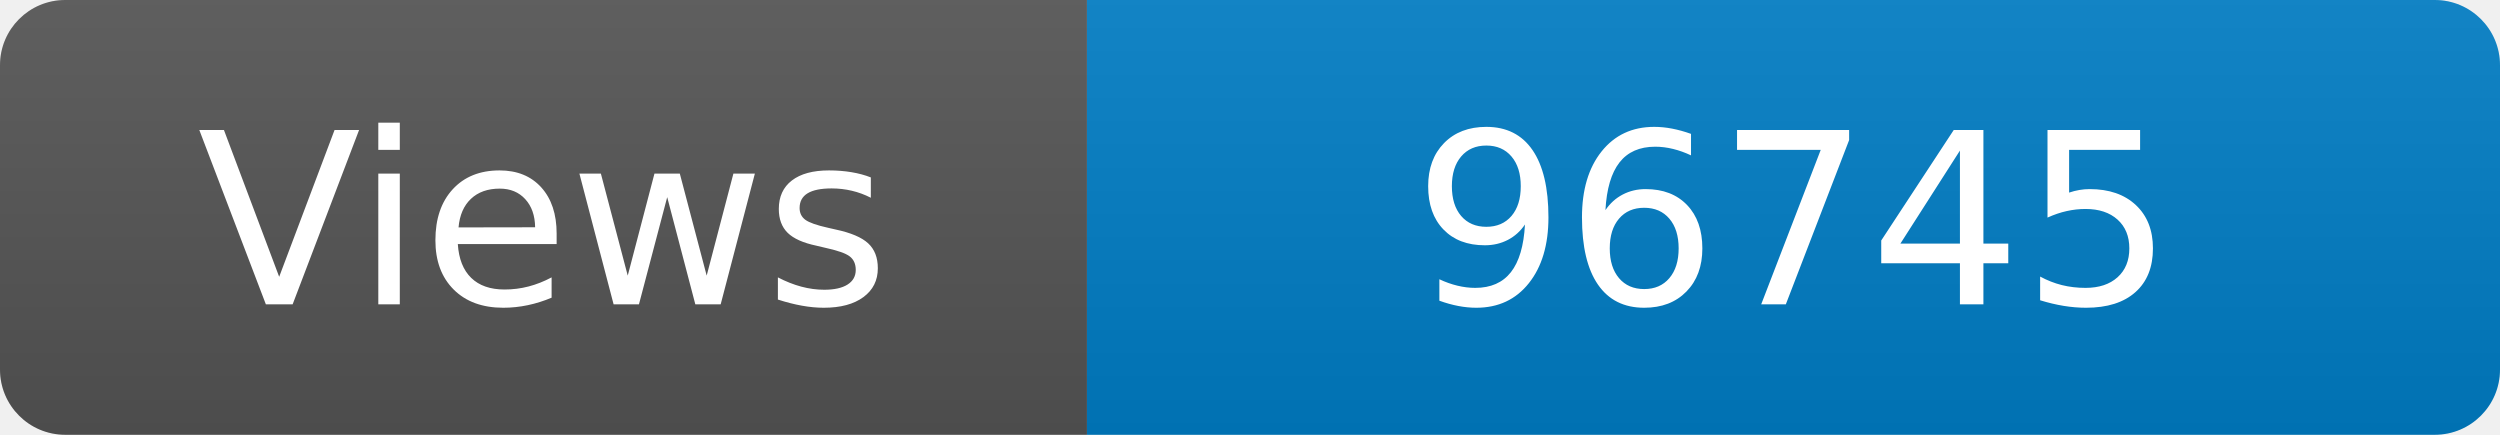
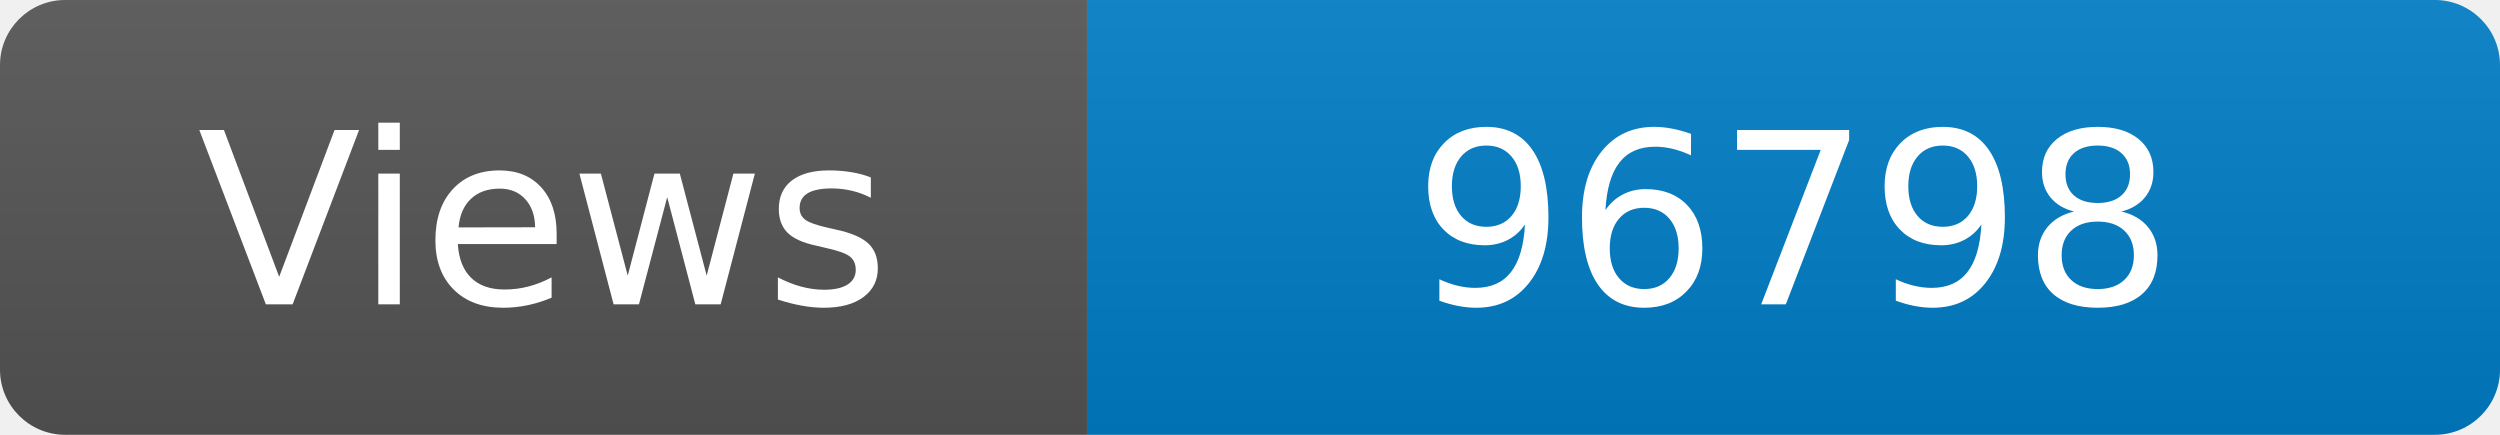
<svg xmlns="http://www.w3.org/2000/svg" width="115" height="20" role="img" aria-label="Maintained?: yes">
  <linearGradient id="s" x2="0" y2="100%">
    <stop offset="0" stop-color="#bbb" stop-opacity=".1" />
    <stop offset="1" stop-opacity=".1" />
  </linearGradient>
  <clipPath id="r">
    <rect width="115" height="20" rx="3" fill="#fff" />
  </clipPath>
  <g clip-path="url(#r)">
    <rect width="50" height="20" fill="#555" />
    <rect x="50" width="160" height="20" fill="#007ec6" />
    <rect width="115" height="20" fill="url(#s)" />
  </g>
  <g fill="#fff" text-anchor="middle" font-family="Verdana,Geneva,DejaVu Sans,sans-serif" font-size="110">
    <text x="250" y="140" transform="scale(.1)" fill="#fff">Views</text>
-     <text x="825" y="140" transform="scale(.1)" fill="#fff">96745</text>
+     <text x="825" y="140" transform="scale(.1)" fill="#fff">96798</text>
  </g>
</svg>
